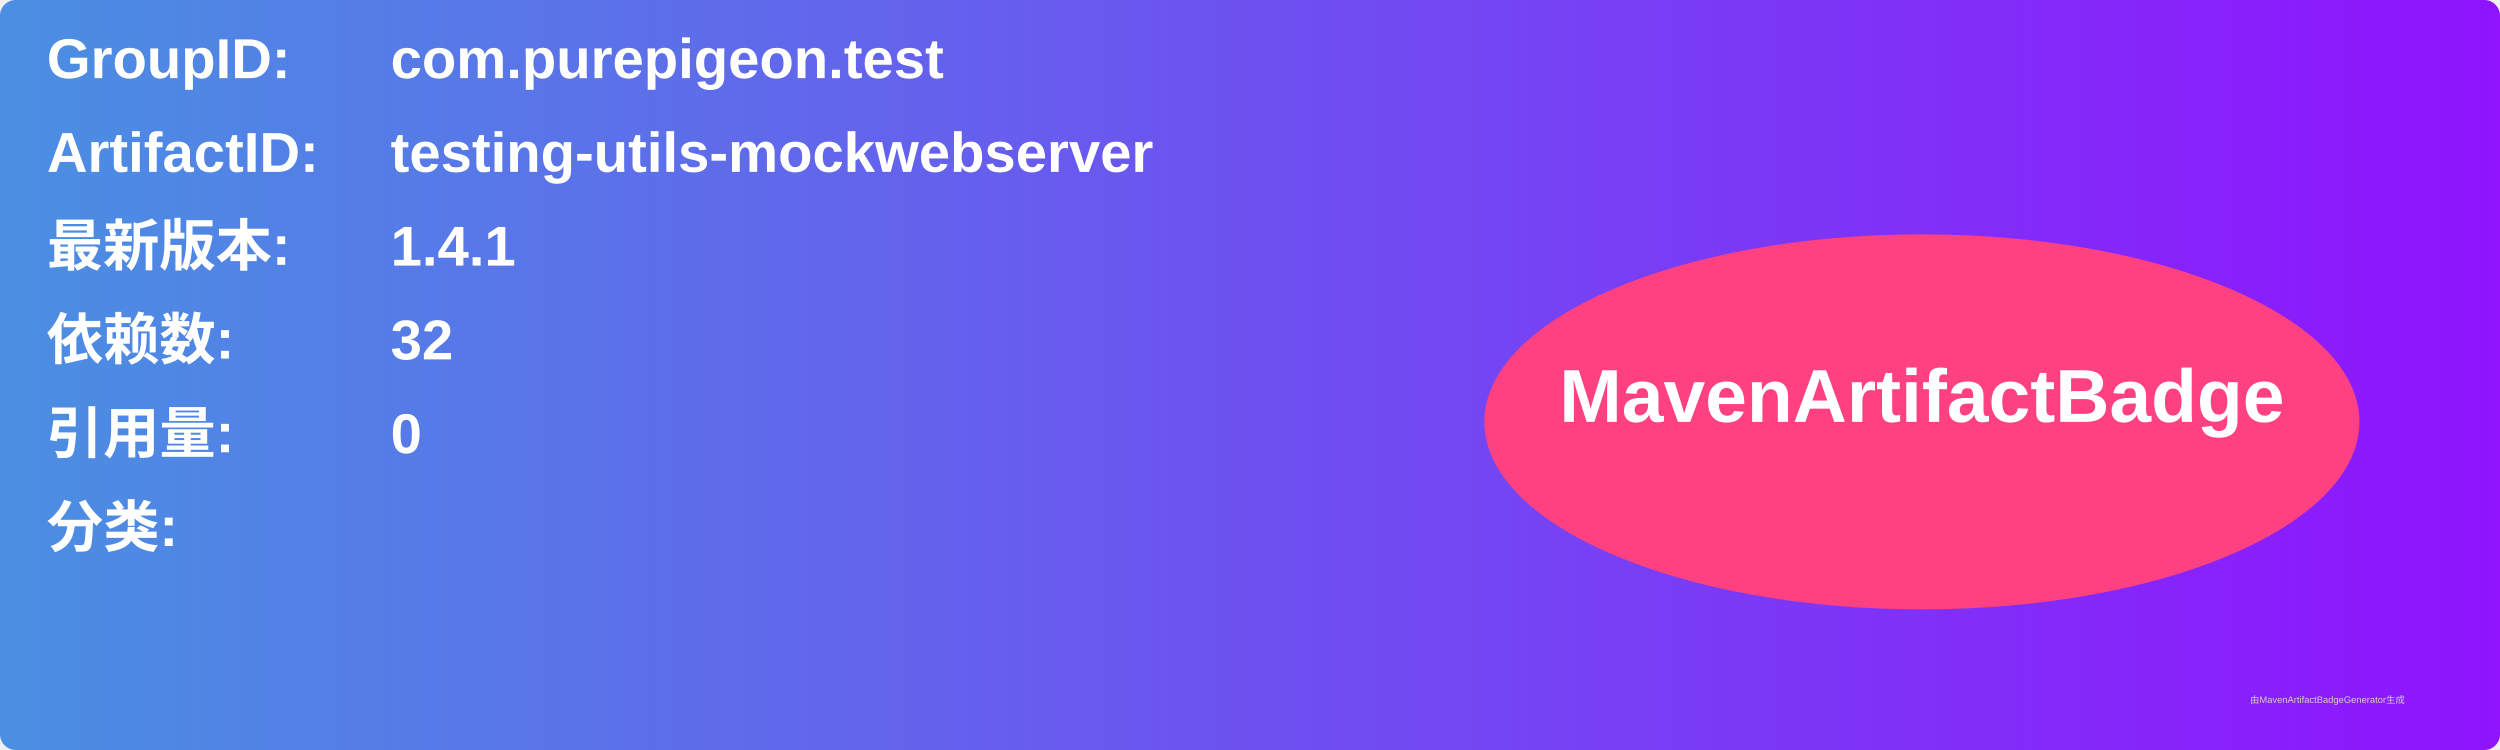
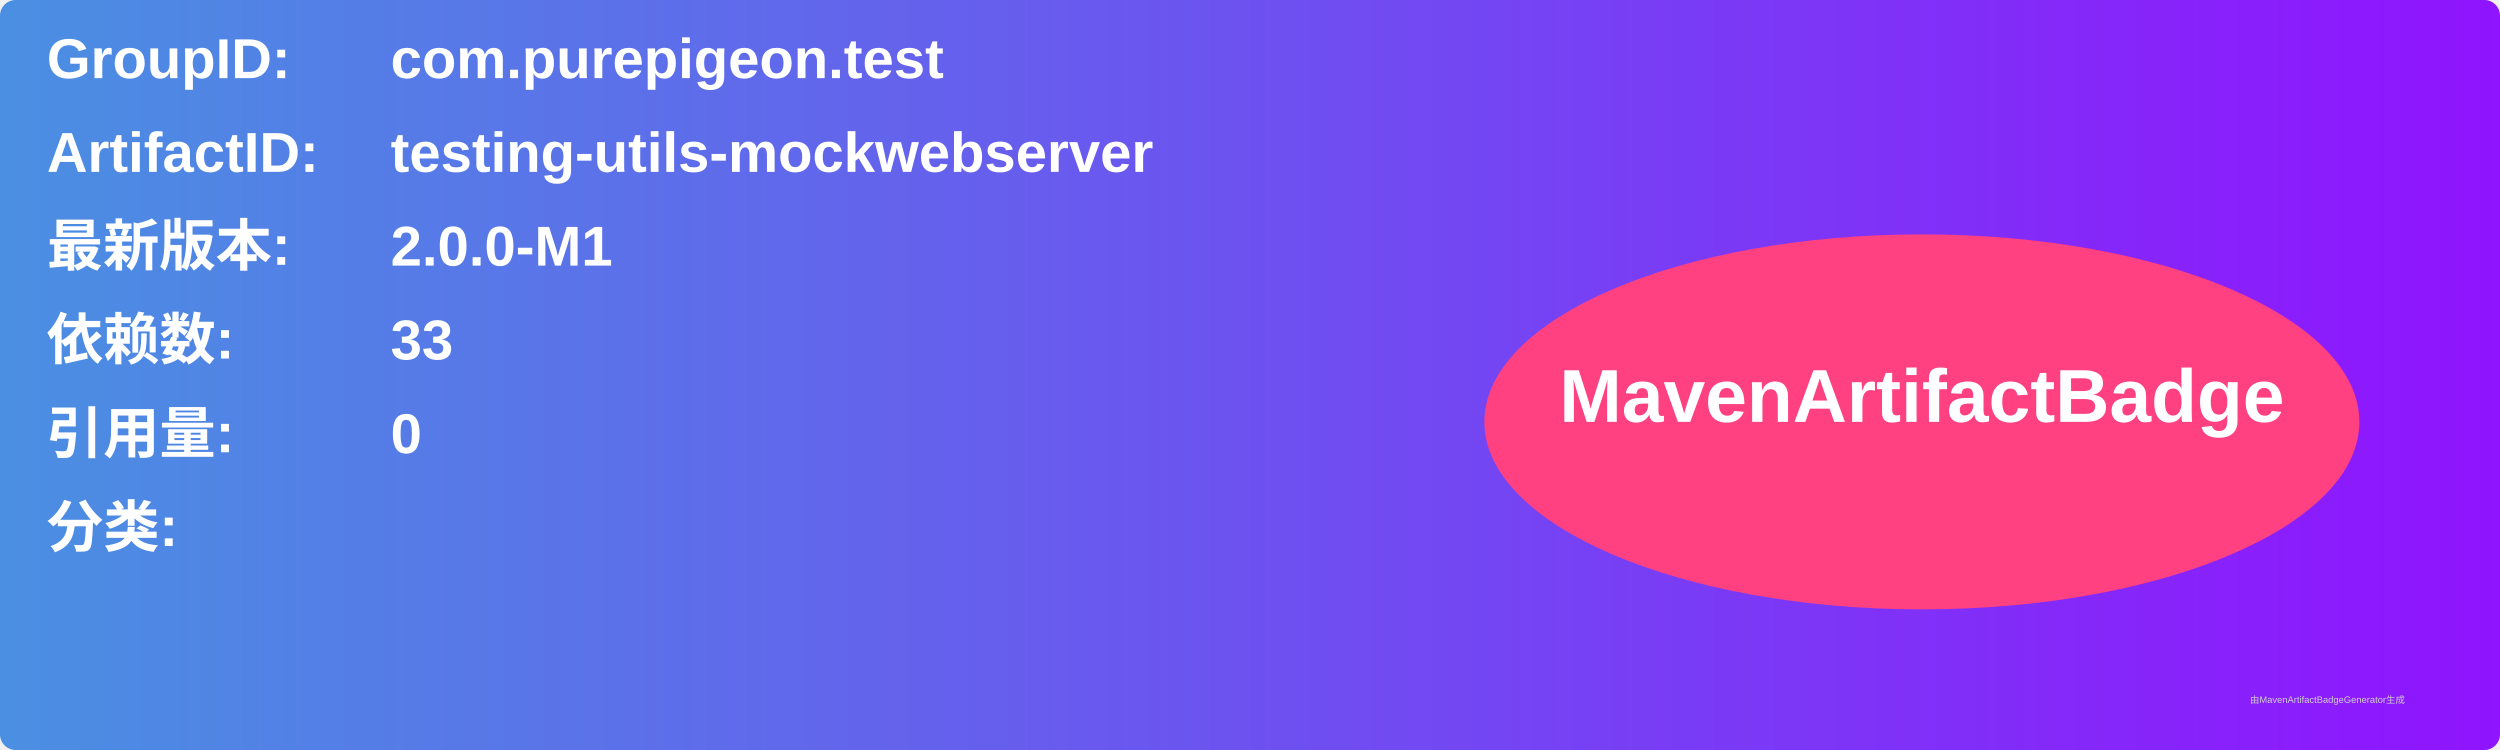
<svg xmlns="http://www.w3.org/2000/svg" width="800" height="240" viewBox="0 0 800 240">
  <linearGradient id="grad" x1="0%" y1="0%" x2="100%" y2="0%">
    <stop offset="0%" stop-color="#4a90e2" />
    <stop offset="100%" stop-color="#9013fe" />
  </linearGradient>
  <rect width="100%" height="100%" rx="5" ry="5" fill="url(#grad)" />
  <g transform="translate(15, 15)">
    <text x="0" y="10" font-family="Arial" font-size="18" fill="white" font-weight="bold" width="260">GroupID:</text>
    <text x="110" y="10" font-family="Arial" font-size="18" fill="white" font-weight="bold" width="460">com.purepigeon.test</text>
    <text x="0" y="40" font-family="Arial" font-size="18" fill="white" font-weight="bold" width="260">ArtifactID:</text>
    <text x="110" y="40" font-family="Arial" font-size="18" fill="white" font-weight="bold" width="460">testing-utils-mockwebserver</text>
    <text x="0" y="70" font-family="Arial" font-size="18" fill="white" font-weight="bold">最新版本:</text>
    <text x="110" y="70" font-family="Arial" font-size="18" fill="white" font-weight="bold">
-       <tspan font-weight="bold">1.4.1</tspan>
+       <tspan font-weight="bold">2.0.0-M1</tspan>
    </text>
    <text x="0" y="100" font-family="Arial" font-size="18" fill="white" font-weight="bold">依赖数: </text>
    <text x="110" y="100" font-family="Arial" font-size="18" fill="white">
-       <tspan font-weight="bold">32</tspan>
+       <tspan font-weight="bold">33</tspan>
    </text>
    <text x="0" y="130" font-family="Arial" font-size="18" fill="white" font-weight="bold">引用量: </text>
    <text x="110" y="130" font-family="Arial" font-size="18" fill="white">
      <tspan font-weight="bold">0</tspan>
    </text>
    <text x="0" y="160" font-family="Arial" font-size="18" fill="white" font-weight="bold">分类:</text>
    <text x="10" y="190" font-family="Arial" font-size="10" fill="white">
      <tspan font-weight="bold" />
    </text>
    <ellipse cx="600" cy="120" rx="140" ry="60" fill="#ff4081" />
    <text x="600" y="120" text-anchor="middle" font-family="Arial" font-size="24" fill="white" font-weight="bold">MavenArtifactBadge</text>
  </g>
  <text x="720" y="225" font-family="Arial" font-size="3" fill="#d0d0d0">由MavenArtifactBadgeGenerator生成</text>
</svg>
